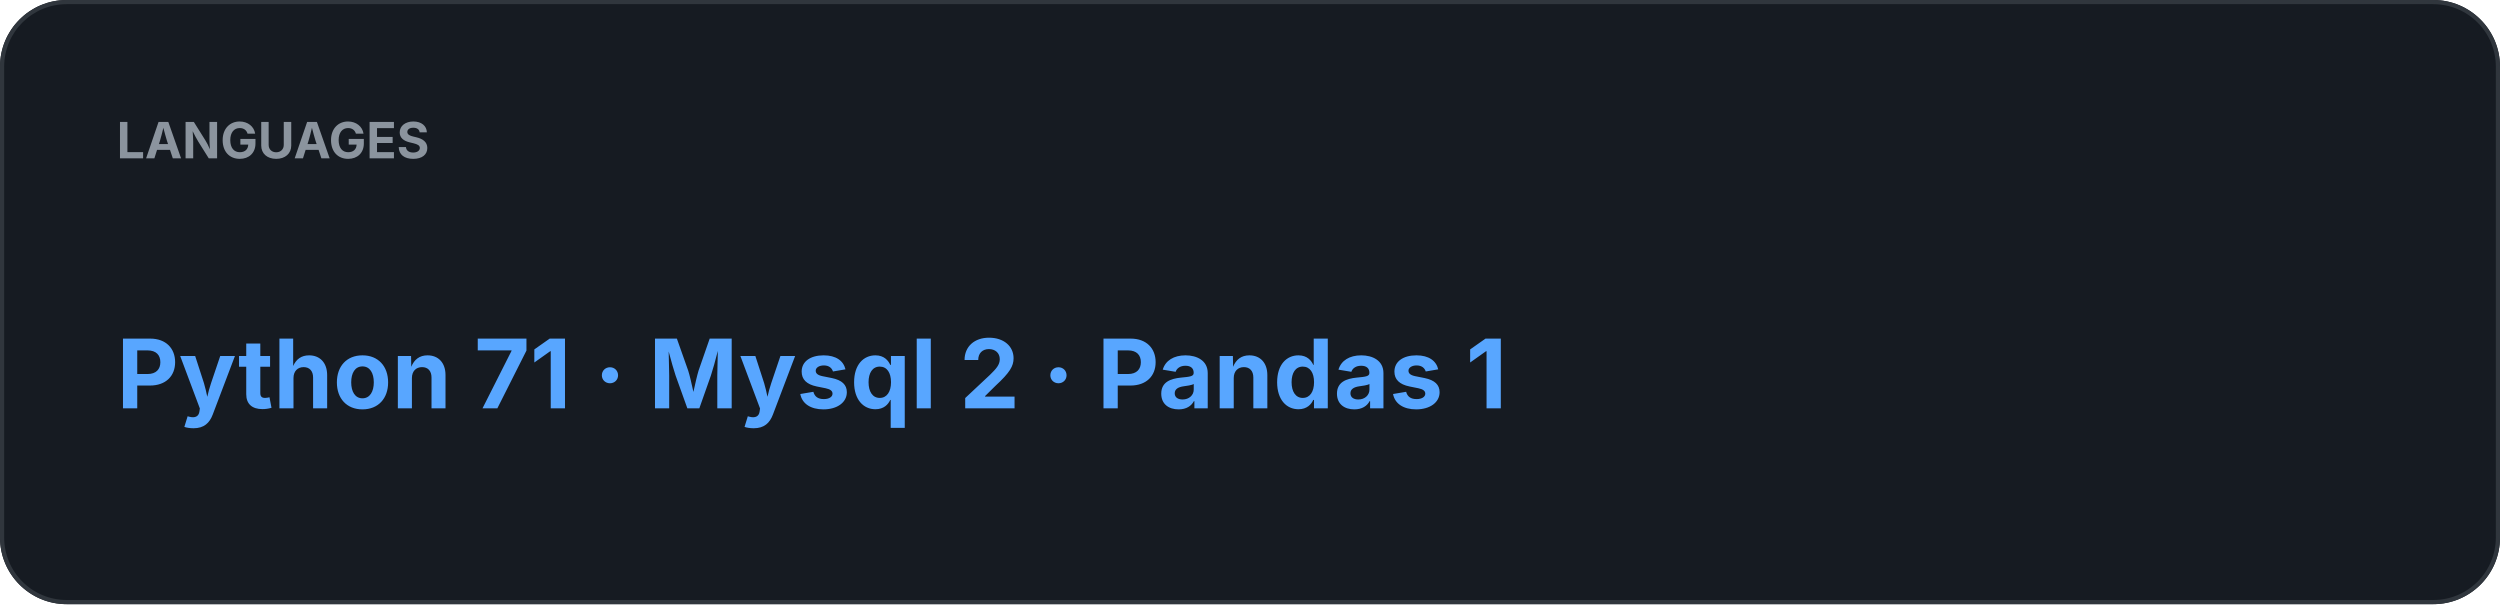
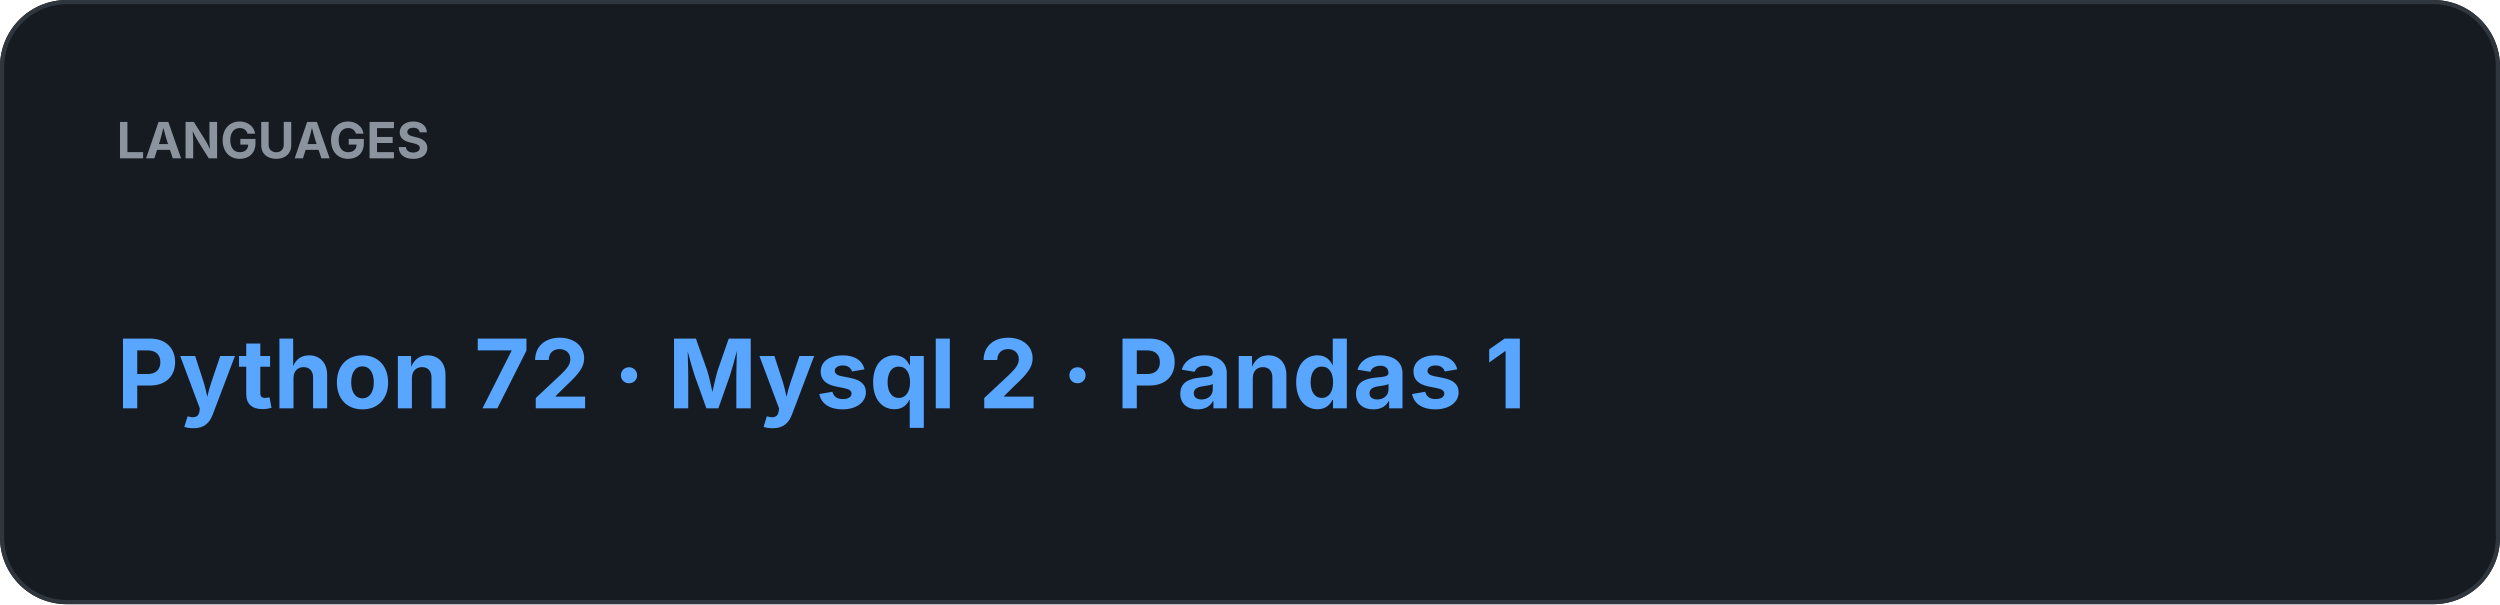
<svg xmlns="http://www.w3.org/2000/svg" width="600" height="145" viewBox="0 0 600 145">
  <rect width="100%" height="100%" rx="16" fill="#161B22" />
  <rect x="0.5" y="0.5" width="599" height="144" rx="15.5" fill="none" stroke="#30363D" />
  <text x="28" y="38" fill="#8B949E" font-family="-apple-system,BlinkMacSystemFont,Segoe UI,sans-serif" font-size="12" font-weight="700">LANGUAGES</text>
-   <text x="28" y="98" fill="#58A6FF" font-family="-apple-system,BlinkMacSystemFont,Segoe UI,sans-serif" font-size="23" font-weight="700">Python 71  ·  Mysql 2  ·  Pandas 1</text>
+   <text x="28" y="98" fill="#58A6FF" font-family="-apple-system,BlinkMacSystemFont,Segoe UI,sans-serif" font-size="23" font-weight="700">Python 72  ·  Mysql 2  ·  Pandas 1</text>
</svg>
